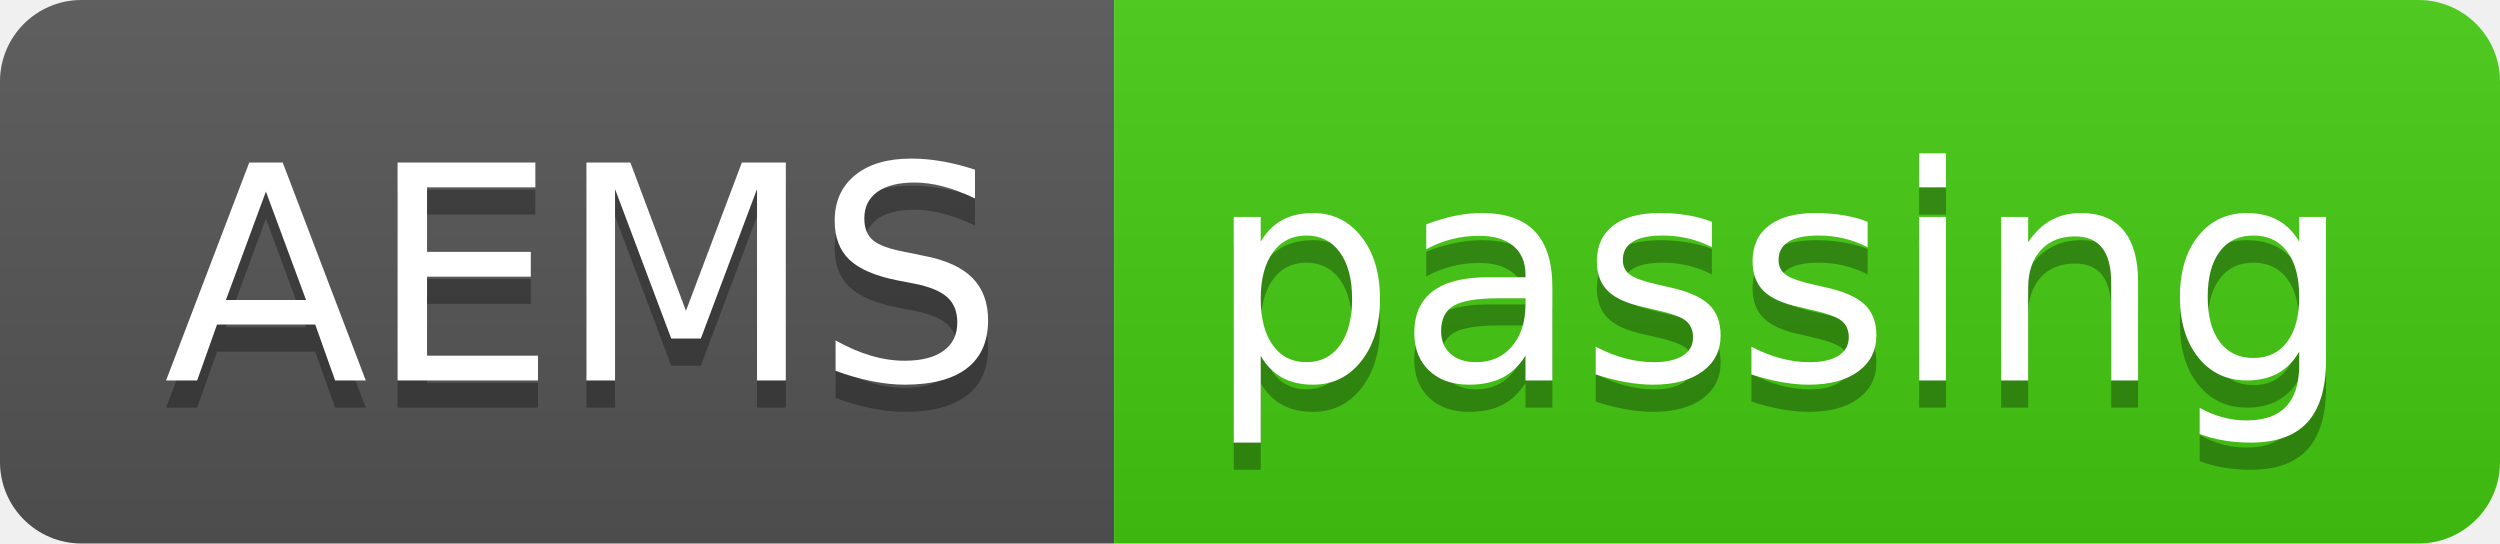
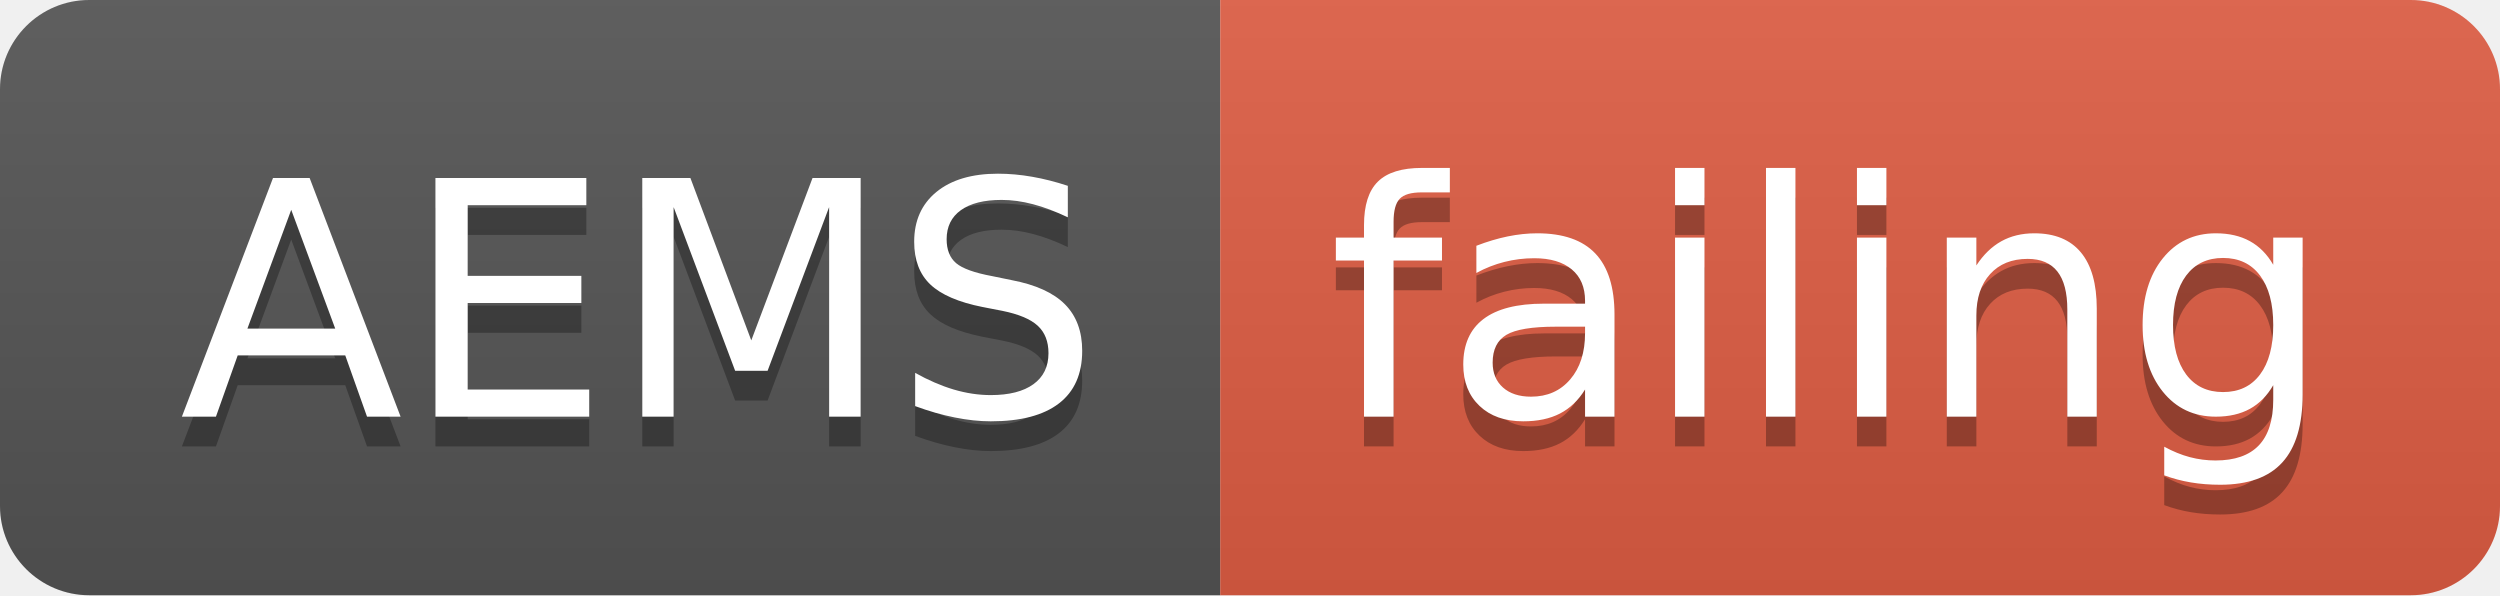
- <svg xmlns="http://www.w3.org/2000/svg" width="92" height="20">
+ <svg xmlns="http://www.w3.org/2000/svg" width="84" height="20">
  <linearGradient id="smooth" x2="0" y2="100%">
    <stop offset="0" stop-color="#bbb" stop-opacity=".1" />
    <stop offset="1" stop-opacity=".1" />
  </linearGradient>
  <clipPath id="round">
-     <rect width="92" height="20" rx="3" fill="#fff" />
+     <rect width="84" height="20" rx="3" fill="#fff" />
  </clipPath>
  <g clip-path="url(#round)">
    <rect width="41" height="20" fill="#555" />
-     <rect x="41" width="51" height="20" fill="#4c1" />
-     <rect width="92" height="20" fill="url(#smooth)" />
+     <rect x="41" width="43" height="20" fill="#e05d44" />
+     <rect width="84" height="20" fill="url(#smooth)" />
  </g>
  <g fill="#fff" text-anchor="middle" font-family="DejaVu Sans,Verdana,Geneva,sans-serif" font-size="110">
    <text x="215" y="150" fill="#010101" fill-opacity=".3" transform="scale(0.1)" textLength="310" lengthAdjust="spacing">AEMS</text>
    <text x="215" y="140" transform="scale(0.1)" textLength="310" lengthAdjust="spacing">AEMS</text>
-     <text x="655" y="150" fill="#010101" fill-opacity=".3" transform="scale(0.1)" textLength="410" lengthAdjust="spacing">passing</text>
-     <text x="655" y="140" transform="scale(0.1)" textLength="410" lengthAdjust="spacing">passing</text>
+     <text x="615" y="150" fill="#010101" fill-opacity=".3" transform="scale(0.1)" textLength="330" lengthAdjust="spacing">failing</text>
+     <text x="615" y="140" transform="scale(0.1)" textLength="330" lengthAdjust="spacing">failing</text>
  </g>
</svg>
